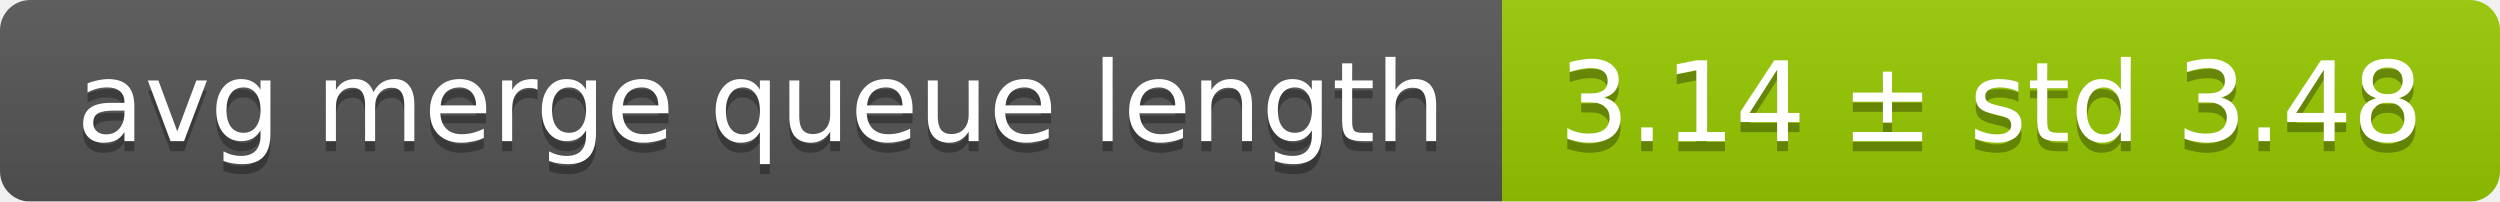
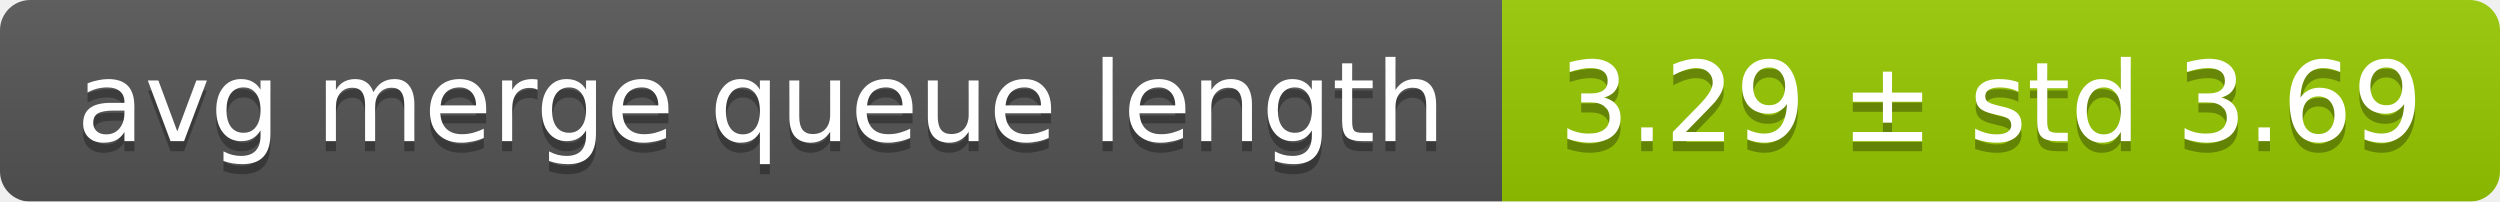
<svg xmlns="http://www.w3.org/2000/svg" width="248" height="20">
  <linearGradient id="smooth" x2="0" y2="100%">
    <stop offset="0" stop-color="#bbb" stop-opacity=".1" />
    <stop offset="1" stop-opacity=".1" />
  </linearGradient>
  <mask id="round">
    <rect width="248" height="20" rx="3" fill="#fff" />
  </mask>
  <g mask="url(#round)">
    <rect width="149" height="20" fill="#555" />
    <rect x="149" width="99" height="20" fill="#97ca00" />
    <rect width="248" height="20" fill="url(#smooth)" />
  </g>
  <g fill="#fff" text-anchor="middle" font-family="DejaVu Sans,Verdana,Geneva,sans-serif" font-size="11">
    <text x="75.5" y="15" fill="#010101" fill-opacity=".3">avg merge queue length</text>
    <text x="75.5" y="14">avg merge queue length</text>
-     <text x="197.5" y="15" fill="#010101" fill-opacity=".3">3.14 ± std 3.48</text>
-     <text x="197.5" y="14">3.14 ± std 3.48</text>
+     <text x="197.5" y="15" fill="#010101" fill-opacity=".3">3.29 ± std 3.69</text>
+     <text x="197.5" y="14">3.29 ± std 3.69</text>
  </g>
</svg>
